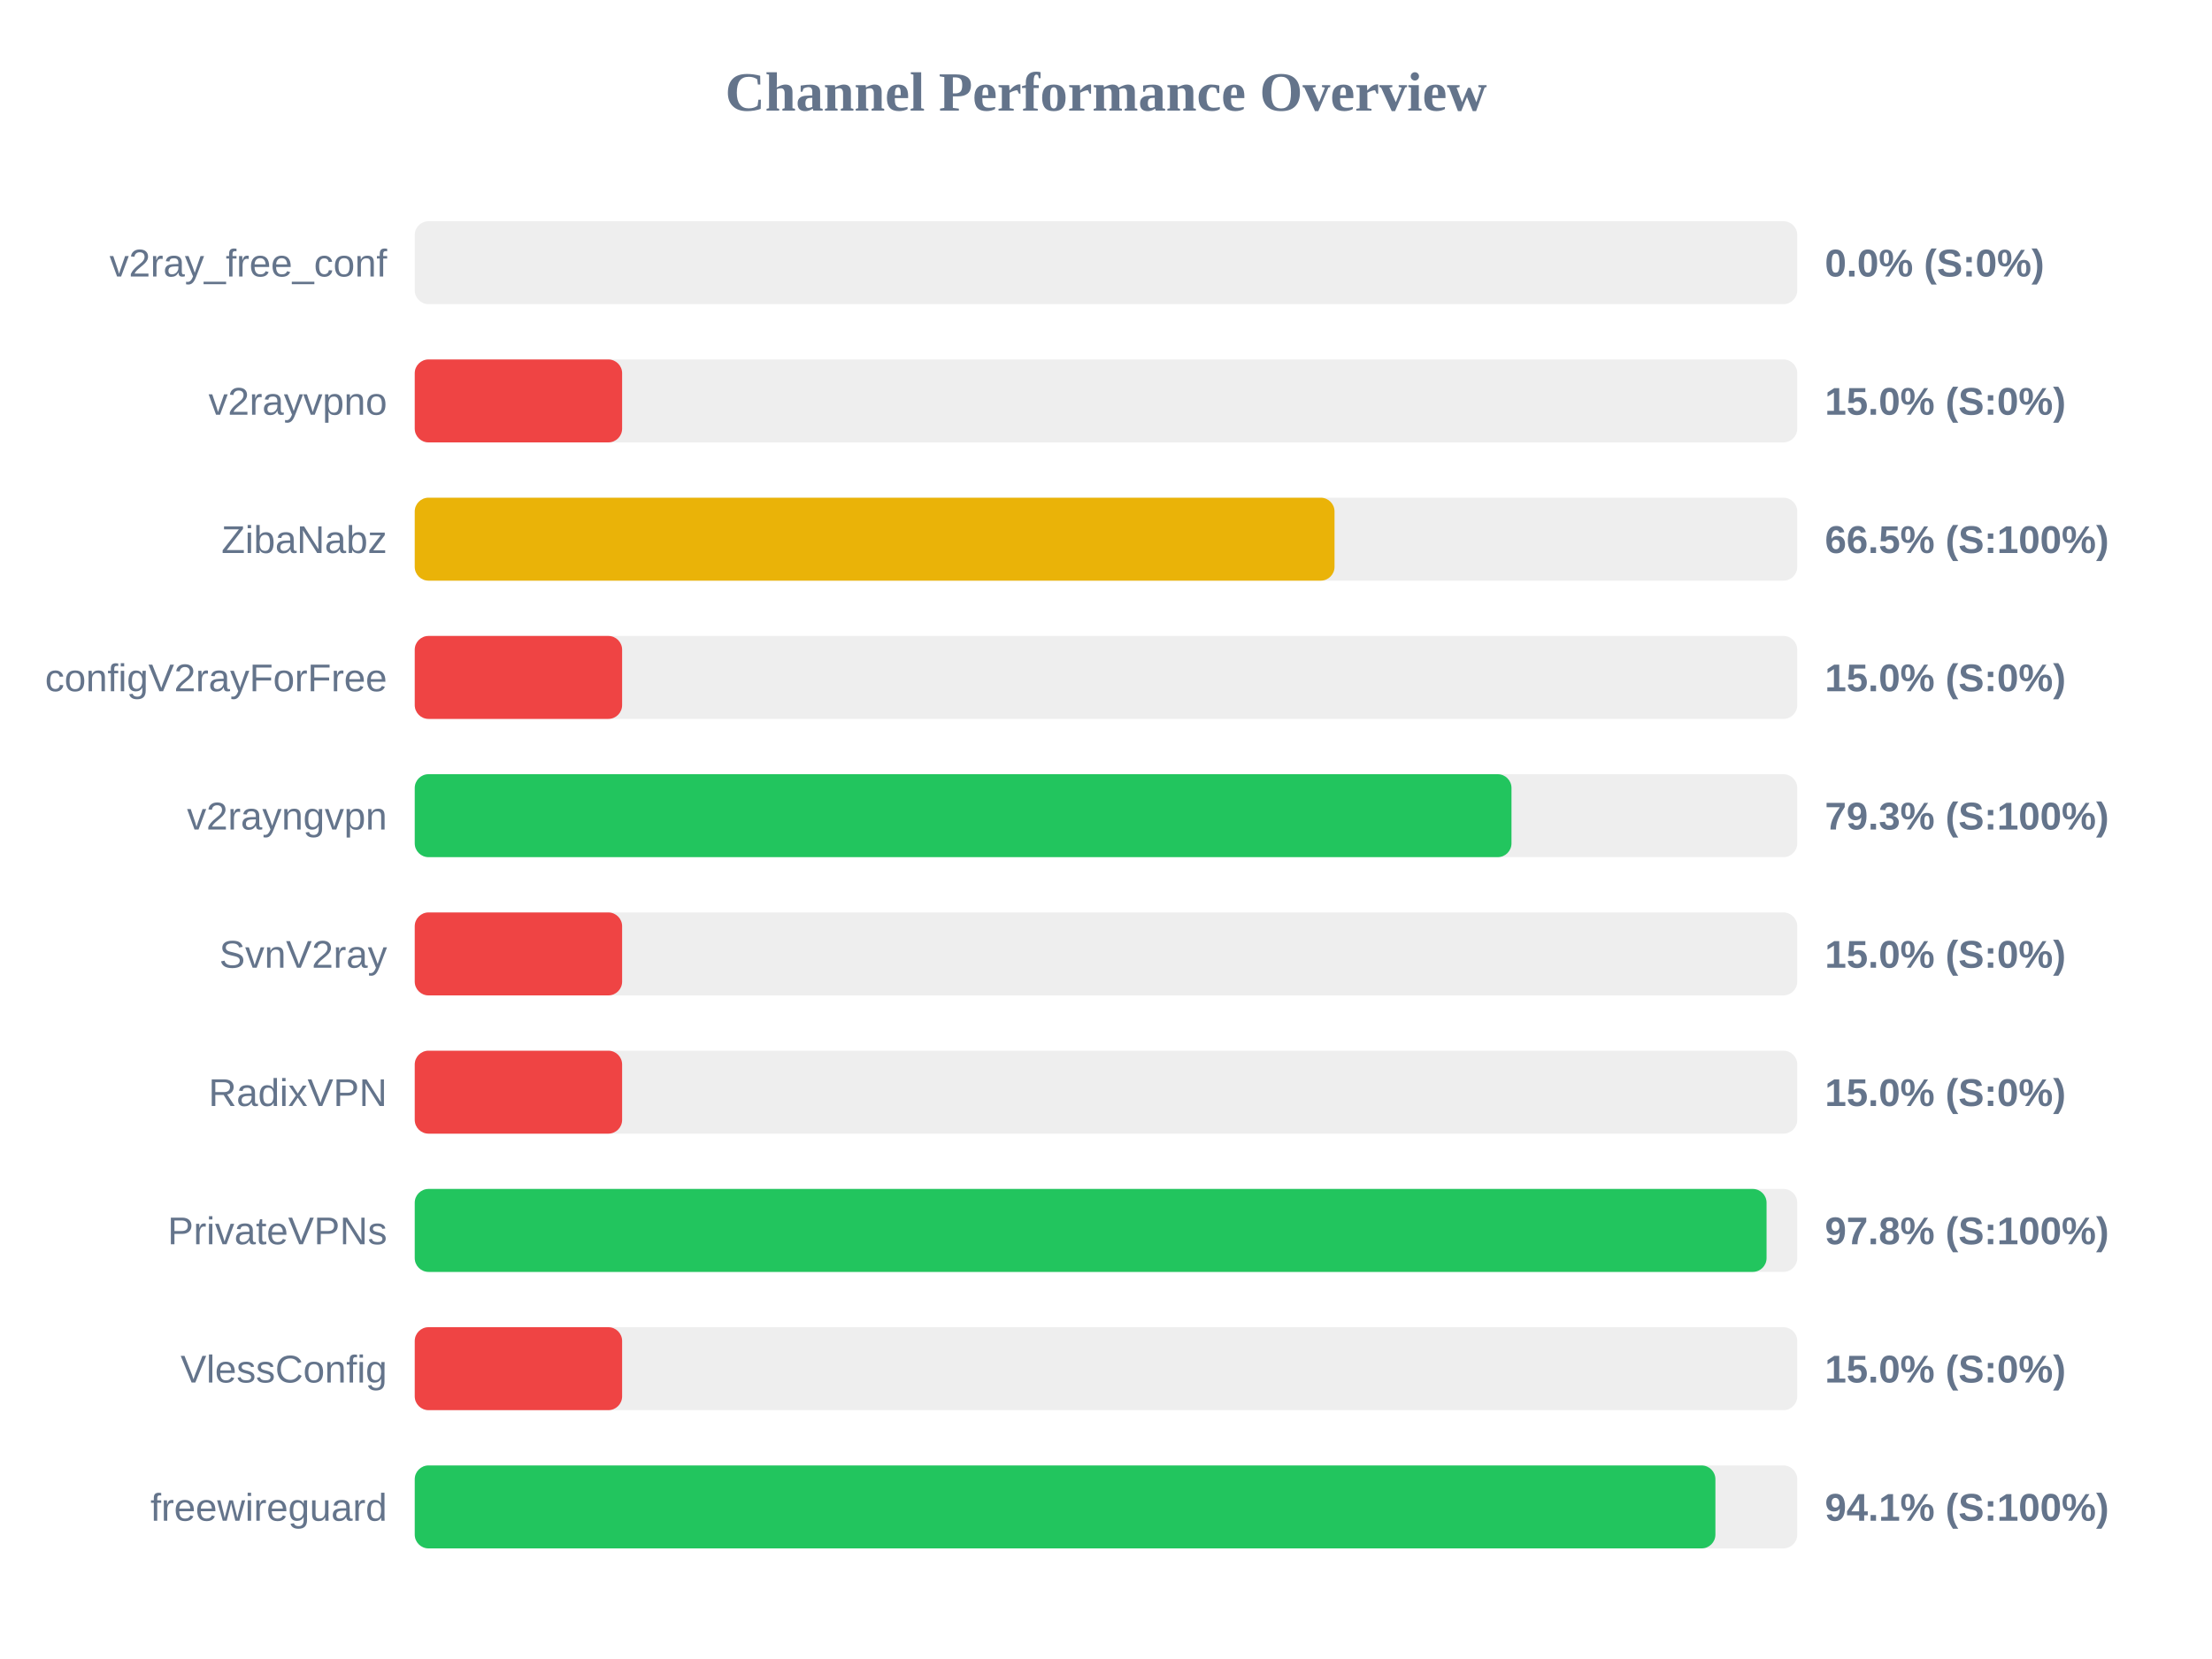
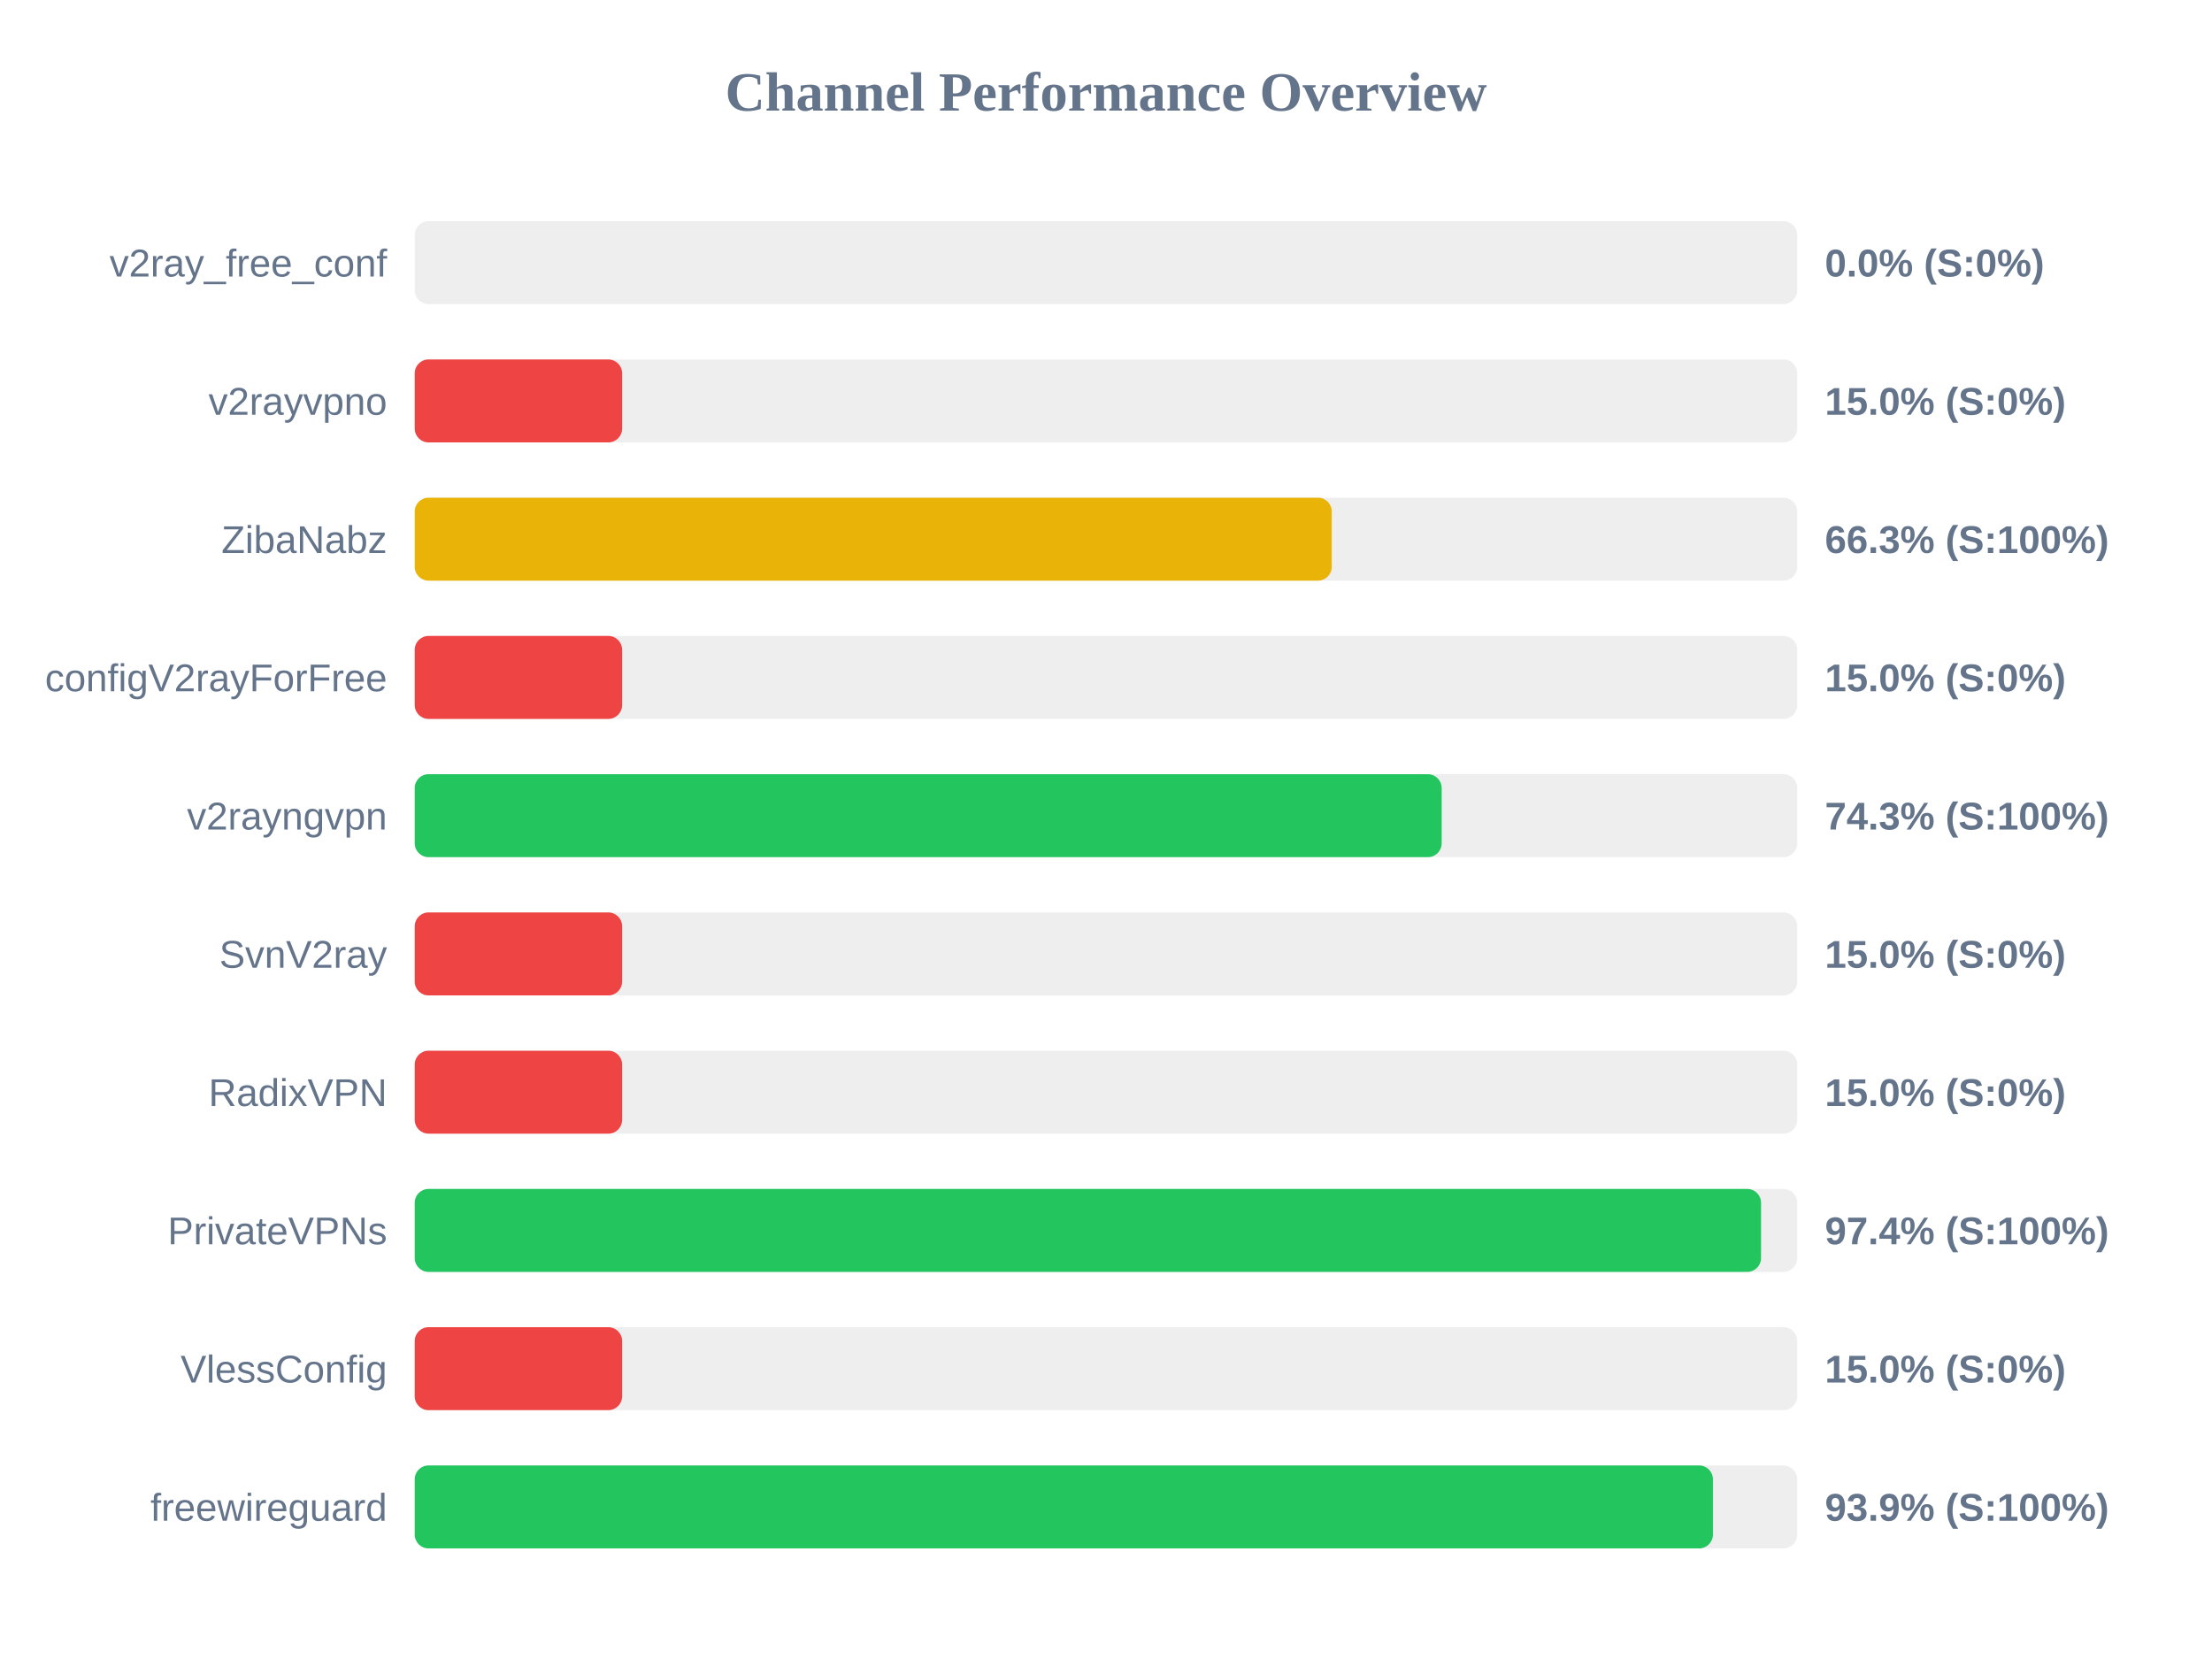
<svg xmlns="http://www.w3.org/2000/svg" width="800" height="600" version="1.1">
  <style>
        .row { font: 14px Arial; fill: #64748b; }
        .score { font: bold 14px Arial; fill: #64748b; }
    </style>
  <text x="400" y="40" text-anchor="middle" font-size="20px" font-weight="bold" fill="#64748b">Channel Performance Overview</text>
  <rect x="150" y="80" width="500" height="30" fill="#eee" rx="5" />
  <rect x="150" y="80" width="0.0" height="30" fill="#ef4444" rx="5" />
  <text x="140" y="100" text-anchor="end" class="row">v2ray_free_conf</text>
  <text x="660" y="100" text-anchor="start" class="score">0.0% (S:0%)</text>
  <rect x="150" y="130" width="500" height="30" fill="#eee" rx="5" />
  <rect x="150" y="130" width="75.0" height="30" fill="#ef4444" rx="5" />
  <text x="140" y="150" text-anchor="end" class="row">v2rayvpno</text>
  <text x="660" y="150" text-anchor="start" class="score">15.0% (S:0%)</text>
  <rect x="150" y="180" width="500" height="30" fill="#eee" rx="5" />
-   <rect x="150" y="180" width="332.65" height="30" fill="#eab308" rx="5" />
+   <rect x="150" y="180" width="331.65" height="30" fill="#eab308" rx="5" />
  <text x="140" y="200" text-anchor="end" class="row">ZibaNabz</text>
-   <text x="660" y="200" text-anchor="start" class="score">66.5% (S:100%)</text>
+   <text x="660" y="200" text-anchor="start" class="score">66.3% (S:100%)</text>
  <rect x="150" y="230" width="500" height="30" fill="#eee" rx="5" />
  <rect x="150" y="230" width="75.0" height="30" fill="#ef4444" rx="5" />
  <text x="140" y="250" text-anchor="end" class="row">configV2rayForFree</text>
  <text x="660" y="250" text-anchor="start" class="score">15.0% (S:0%)</text>
  <rect x="150" y="280" width="500" height="30" fill="#eee" rx="5" />
-   <rect x="150" y="280" width="396.65" height="30" fill="#22c55e" rx="5" />
+   <rect x="150" y="280" width="371.4" height="30" fill="#22c55e" rx="5" />
  <text x="140" y="300" text-anchor="end" class="row">v2rayngvpn</text>
-   <text x="660" y="300" text-anchor="start" class="score">79.3% (S:100%)</text>
+   <text x="660" y="300" text-anchor="start" class="score">74.3% (S:100%)</text>
  <rect x="150" y="330" width="500" height="30" fill="#eee" rx="5" />
  <rect x="150" y="330" width="75.0" height="30" fill="#ef4444" rx="5" />
  <text x="140" y="350" text-anchor="end" class="row">SvnV2ray</text>
  <text x="660" y="350" text-anchor="start" class="score">15.0% (S:0%)</text>
  <rect x="150" y="380" width="500" height="30" fill="#eee" rx="5" />
  <rect x="150" y="380" width="75.0" height="30" fill="#ef4444" rx="5" />
  <text x="140" y="400" text-anchor="end" class="row">RadixVPN</text>
  <text x="660" y="400" text-anchor="start" class="score">15.0% (S:0%)</text>
  <rect x="150" y="430" width="500" height="30" fill="#eee" rx="5" />
-   <rect x="150" y="430" width="488.9" height="30" fill="#22c55e" rx="5" />
+   <rect x="150" y="430" width="486.9" height="30" fill="#22c55e" rx="5" />
  <text x="140" y="450" text-anchor="end" class="row">PrivateVPNs</text>
-   <text x="660" y="450" text-anchor="start" class="score">97.8% (S:100%)</text>
+   <text x="660" y="450" text-anchor="start" class="score">97.4% (S:100%)</text>
  <rect x="150" y="480" width="500" height="30" fill="#eee" rx="5" />
  <rect x="150" y="480" width="75.0" height="30" fill="#ef4444" rx="5" />
  <text x="140" y="500" text-anchor="end" class="row">VlessConfig</text>
  <text x="660" y="500" text-anchor="start" class="score">15.0% (S:0%)</text>
  <rect x="150" y="530" width="500" height="30" fill="#eee" rx="5" />
-   <rect x="150" y="530" width="470.4" height="30" fill="#22c55e" rx="5" />
+   <rect x="150" y="530" width="469.5" height="30" fill="#22c55e" rx="5" />
  <text x="140" y="550" text-anchor="end" class="row">freewireguard</text>
-   <text x="660" y="550" text-anchor="start" class="score">94.1% (S:100%)</text>
+   <text x="660" y="550" text-anchor="start" class="score">93.9% (S:100%)</text>
</svg>
